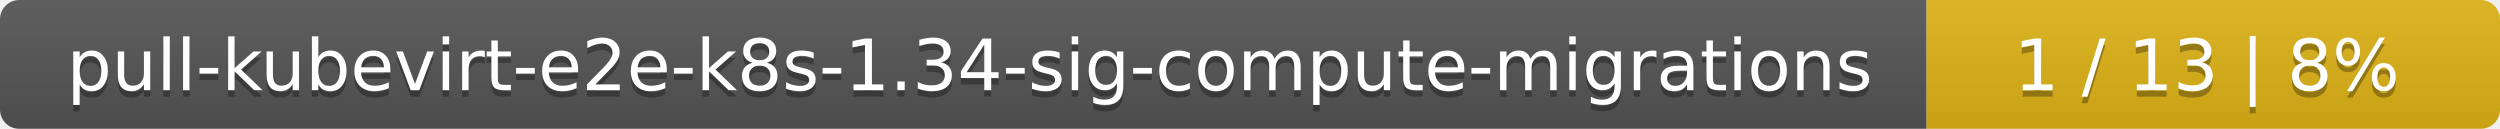
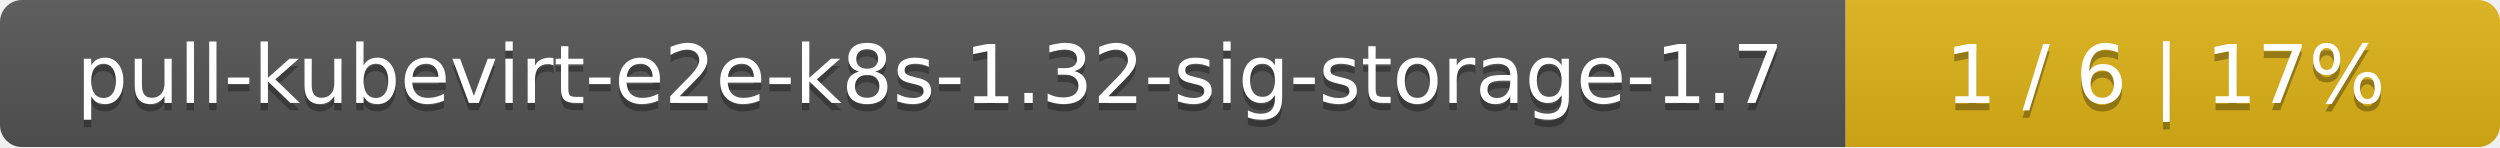
- <svg xmlns="http://www.w3.org/2000/svg" width="388" height="20">
+ <svg xmlns="http://www.w3.org/2000/svg" width="340" height="20">
  <linearGradient id="smooth" x2="0" y2="100%">
    <stop offset="0" stop-color="#bbb" stop-opacity=".1" />
    <stop offset="1" stop-opacity=".1" />
  </linearGradient>
  <mask id="round">
-     <rect width="388" height="20" rx="3" fill="#fff" />
+     <rect width="340" height="20" rx="3" fill="#fff" />
  </mask>
  <g mask="url(#round)">
-     <rect width="299" height="20" fill="#555" />
-     <rect x="299" width="89" height="20" fill="#dfb317" />
-     <rect width="388" height="20" fill="url(#smooth)" />
+     <rect width="251" height="20" fill="#555" />
+     <rect x="251" width="89" height="20" fill="#dfb317" />
+     <rect width="340" height="20" fill="url(#smooth)" />
  </g>
  <g fill="#fff" text-anchor="middle" font-family="DejaVu Sans,Verdana,Geneva,sans-serif" font-size="11">
-     <text x="150.5" y="15" fill="#010101" fill-opacity=".3">pull-kubevirt-e2e-k8s-1.34-sig-compute-migrations</text>
-     <text x="150.5" y="14">pull-kubevirt-e2e-k8s-1.34-sig-compute-migrations</text>
-     <text x="342.5" y="15" fill="#010101" fill-opacity=".3">1 / 13    |    8%</text>
-     <text x="342.5" y="14">1 / 13    |    8%</text>
+     <text x="126.5" y="15" fill="#010101" fill-opacity=".3">pull-kubevirt-e2e-k8s-1.32-sig-storage-1.7</text>
+     <text x="126.5" y="14">pull-kubevirt-e2e-k8s-1.32-sig-storage-1.7</text>
+     <text x="294.5" y="15" fill="#010101" fill-opacity=".3">1 / 6    |    17%</text>
+     <text x="294.5" y="14">1 / 6    |    17%</text>
  </g>
</svg>
